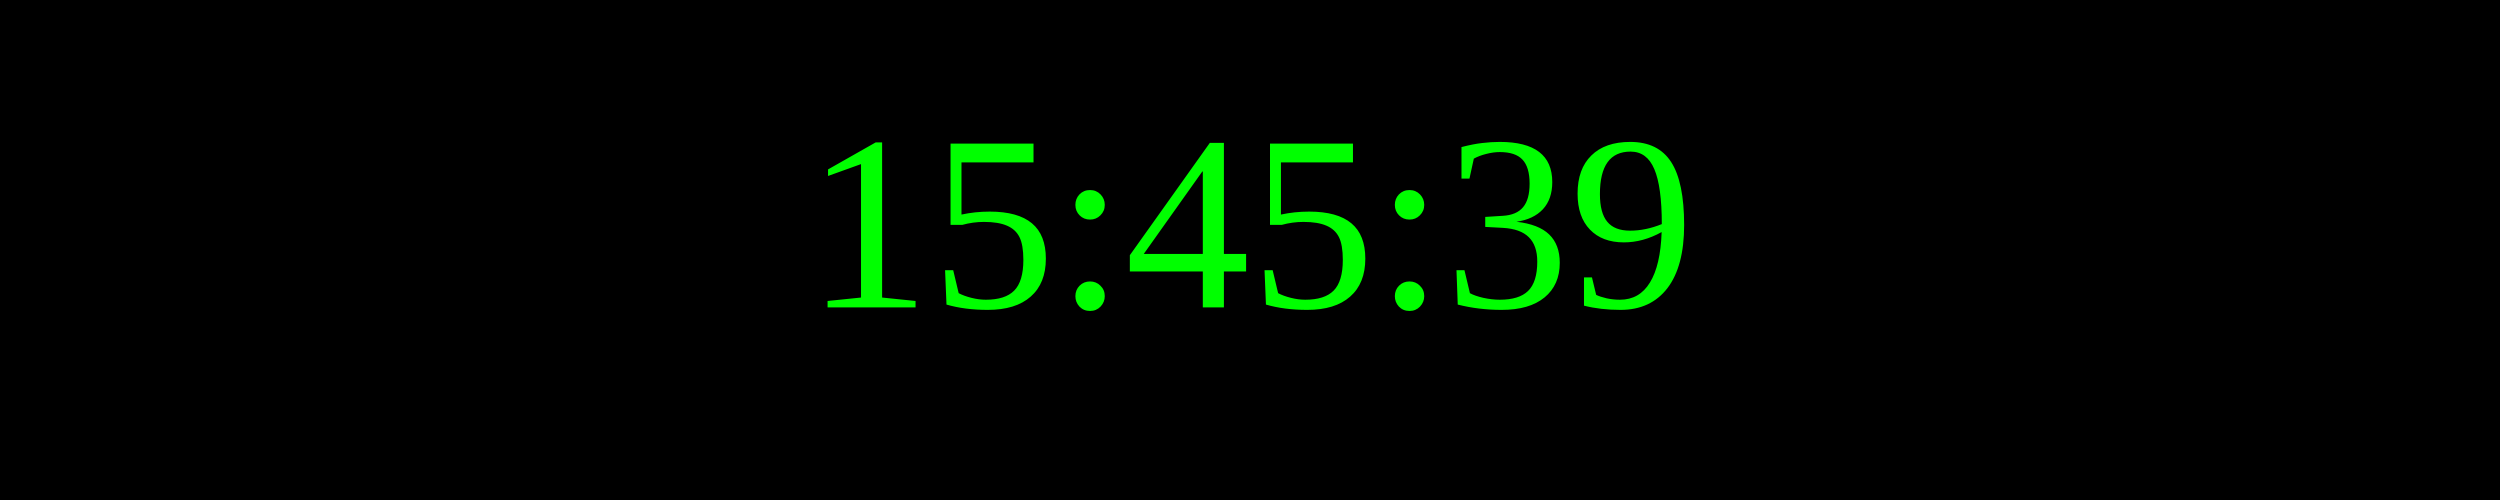
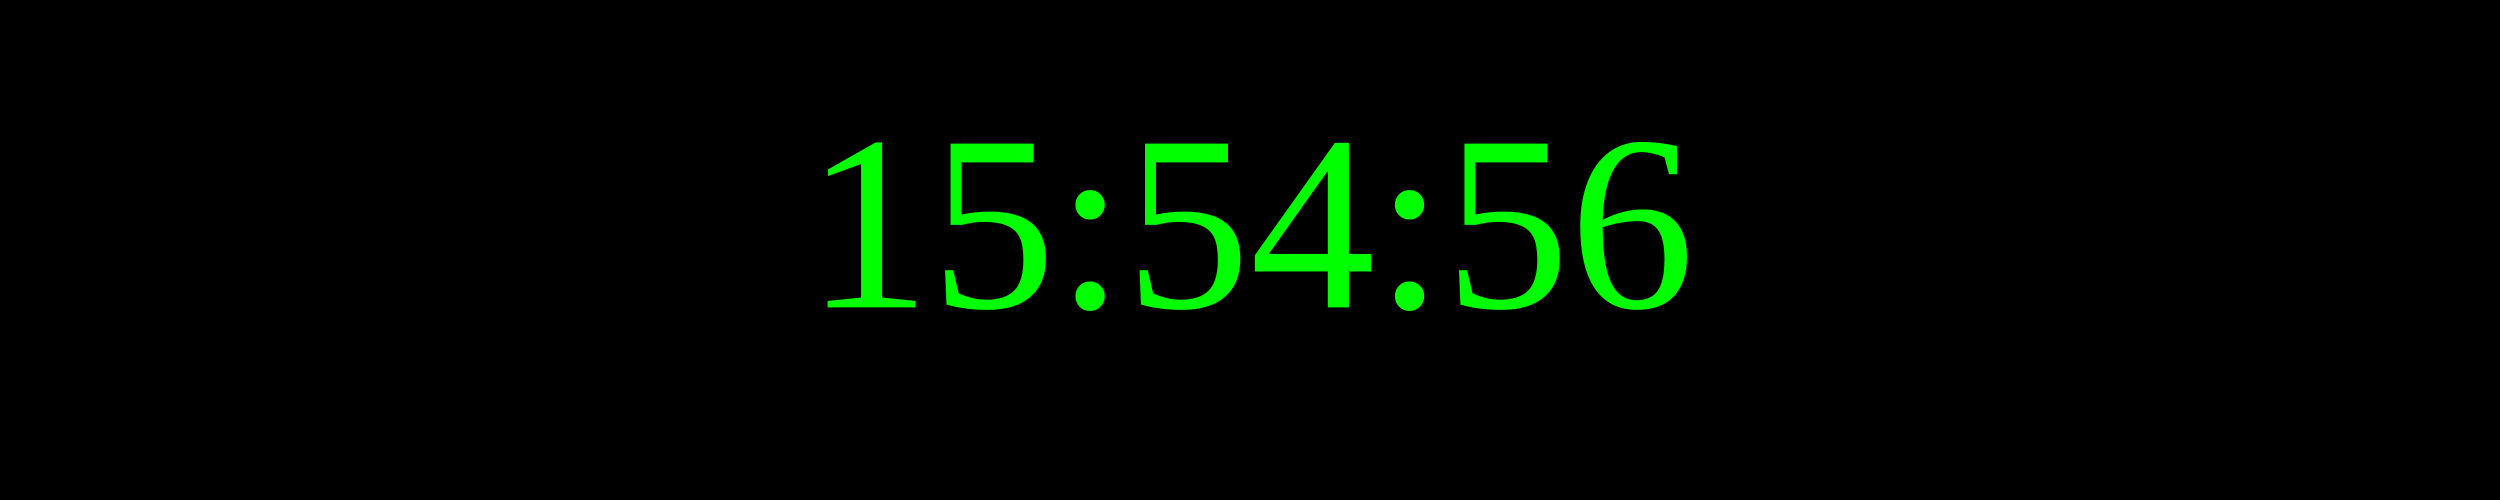
<svg xmlns="http://www.w3.org/2000/svg" width="250" height="50">
  <rect width="100%" height="100%" fill="black" />
  <text x="50%" y="50%" font-size="25" fill="lime" text-anchor="middle" dominant-baseline="middle">
- 15:45:39
+ 15:54:56
</text>
</svg>
